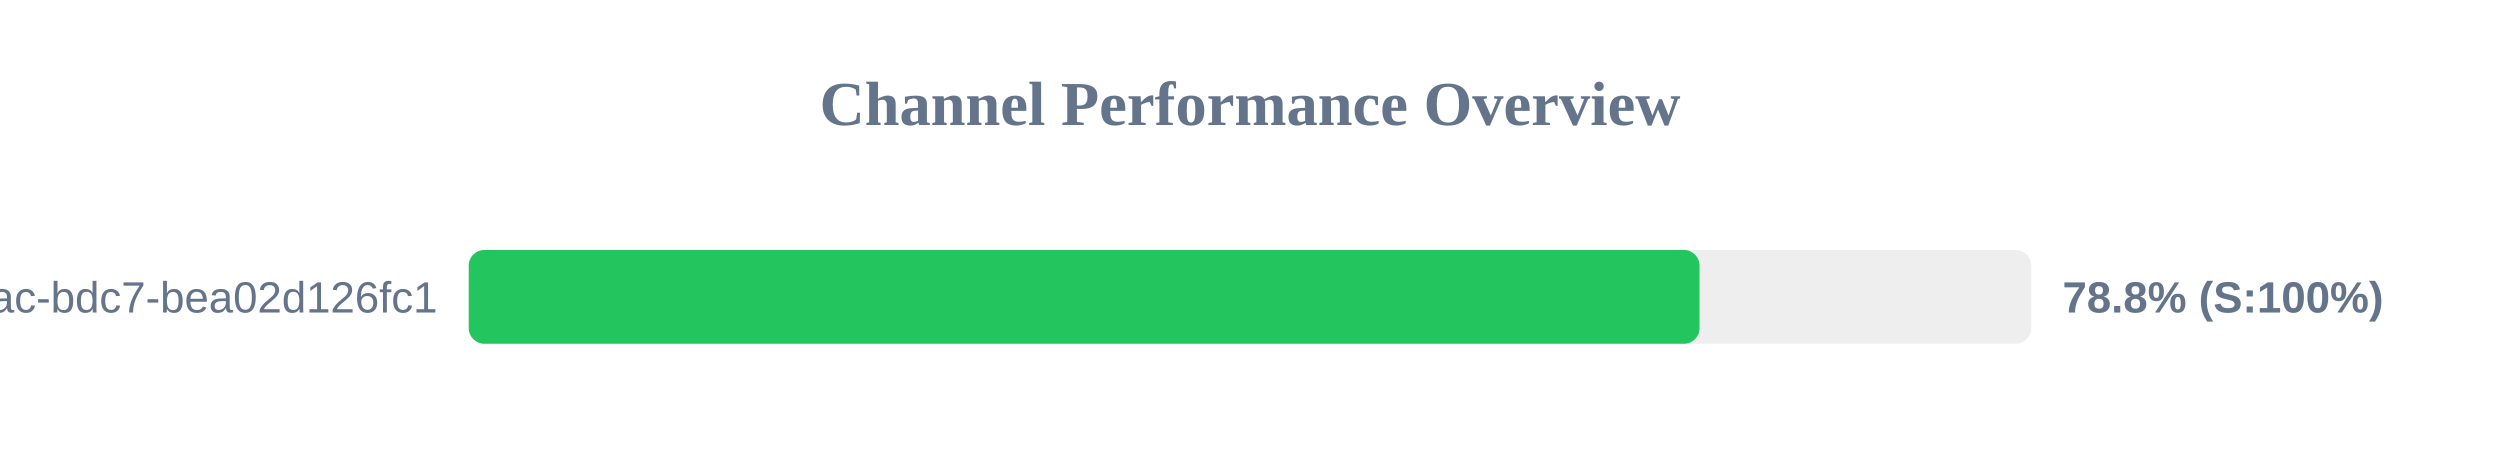
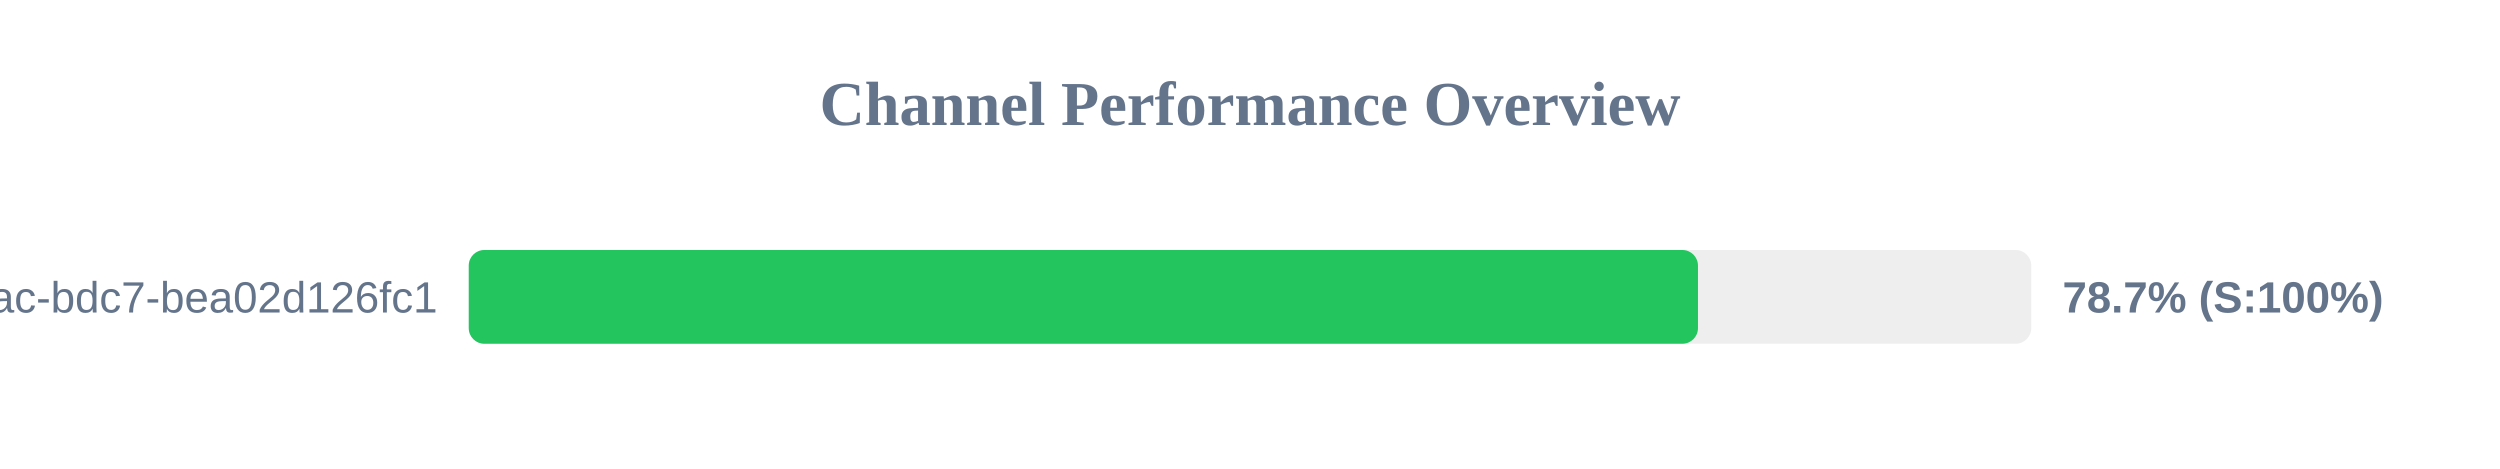
<svg xmlns="http://www.w3.org/2000/svg" width="800" height="150" version="1.1">
  <style>
        .row { font: 14px Arial; fill: #64748b; }
        .score { font: bold 14px Arial; fill: #64748b; }
    </style>
  <text x="400" y="40" text-anchor="middle" font-size="20px" font-weight="bold" fill="#64748b">Channel Performance Overview</text>
  <rect x="150" y="80" width="500" height="30" fill="#eee" rx="5" />
-   <rect x="150" y="80" width="393.85" height="30" fill="#22c55e" rx="5" />
+   <rect x="150" y="80" width="393.35" height="30" fill="#22c55e" rx="5" />
  <text x="140" y="100" text-anchor="end" class="row">?uuid=e31ad3e6-e341-42ac-bdc7-bea02d126fc1</text>
-   <text x="660" y="100" text-anchor="start" class="score">78.8% (S:100%)</text>
+   <text x="660" y="100" text-anchor="start" class="score">78.7% (S:100%)</text>
</svg>
